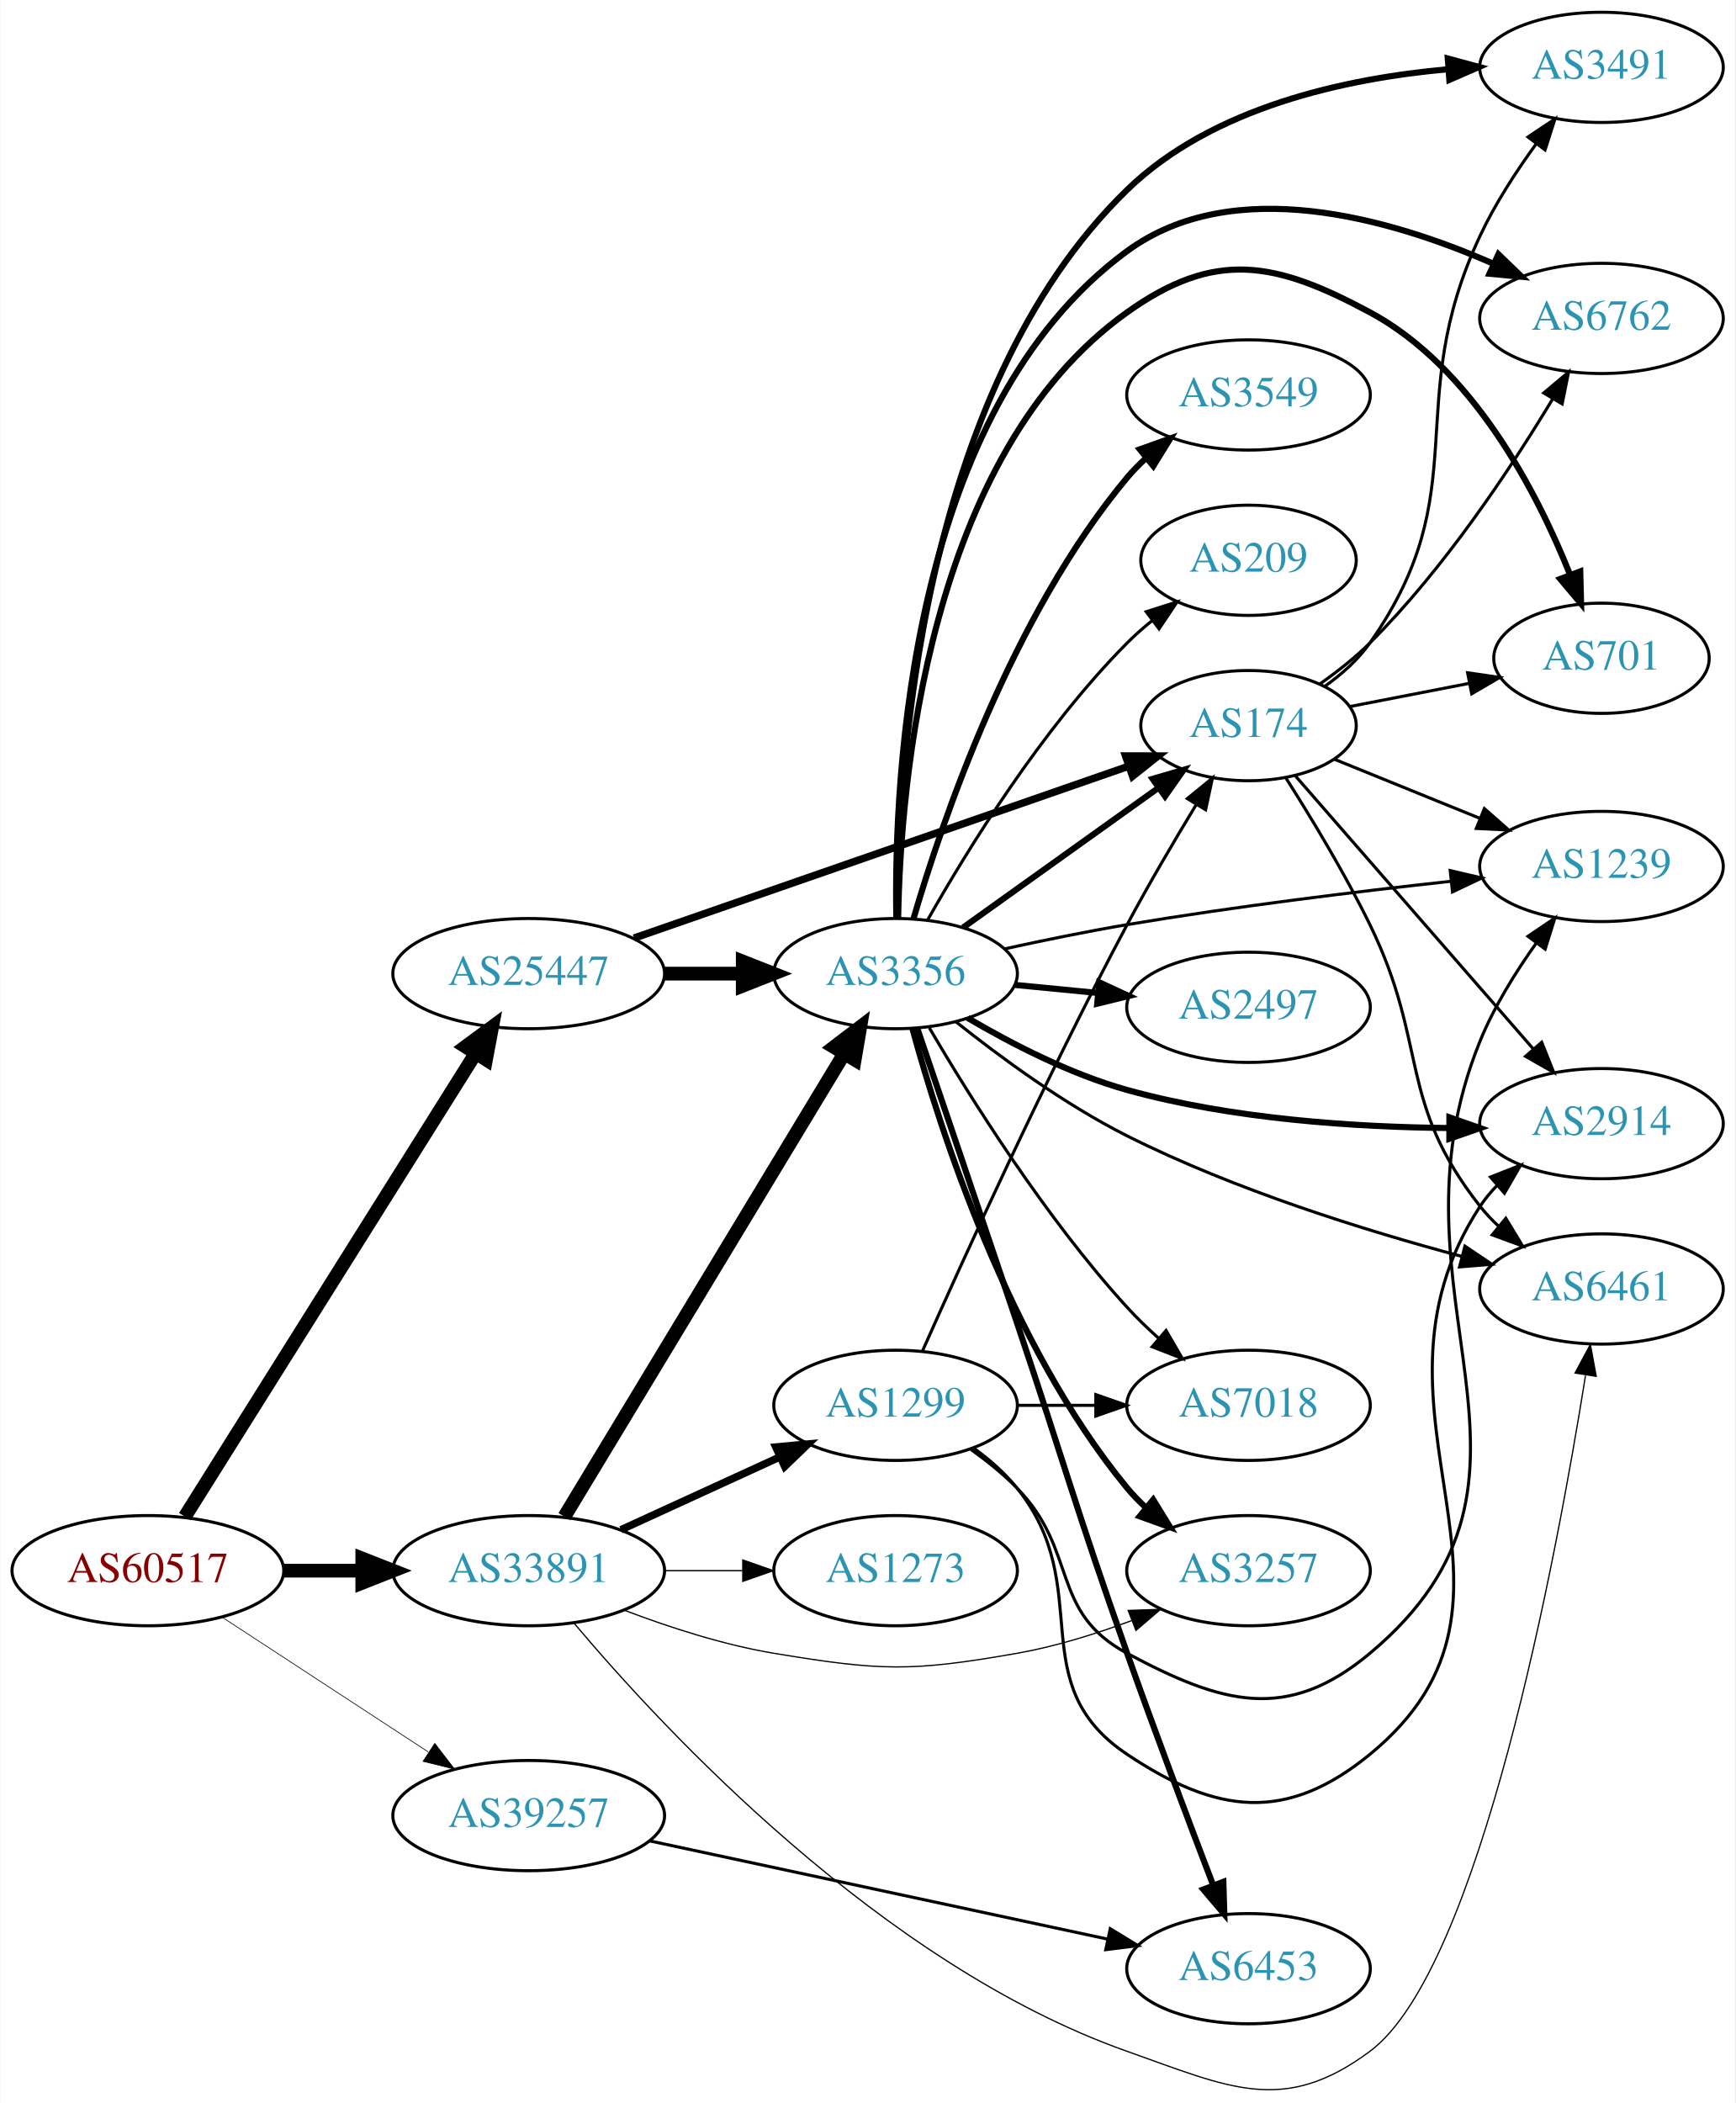
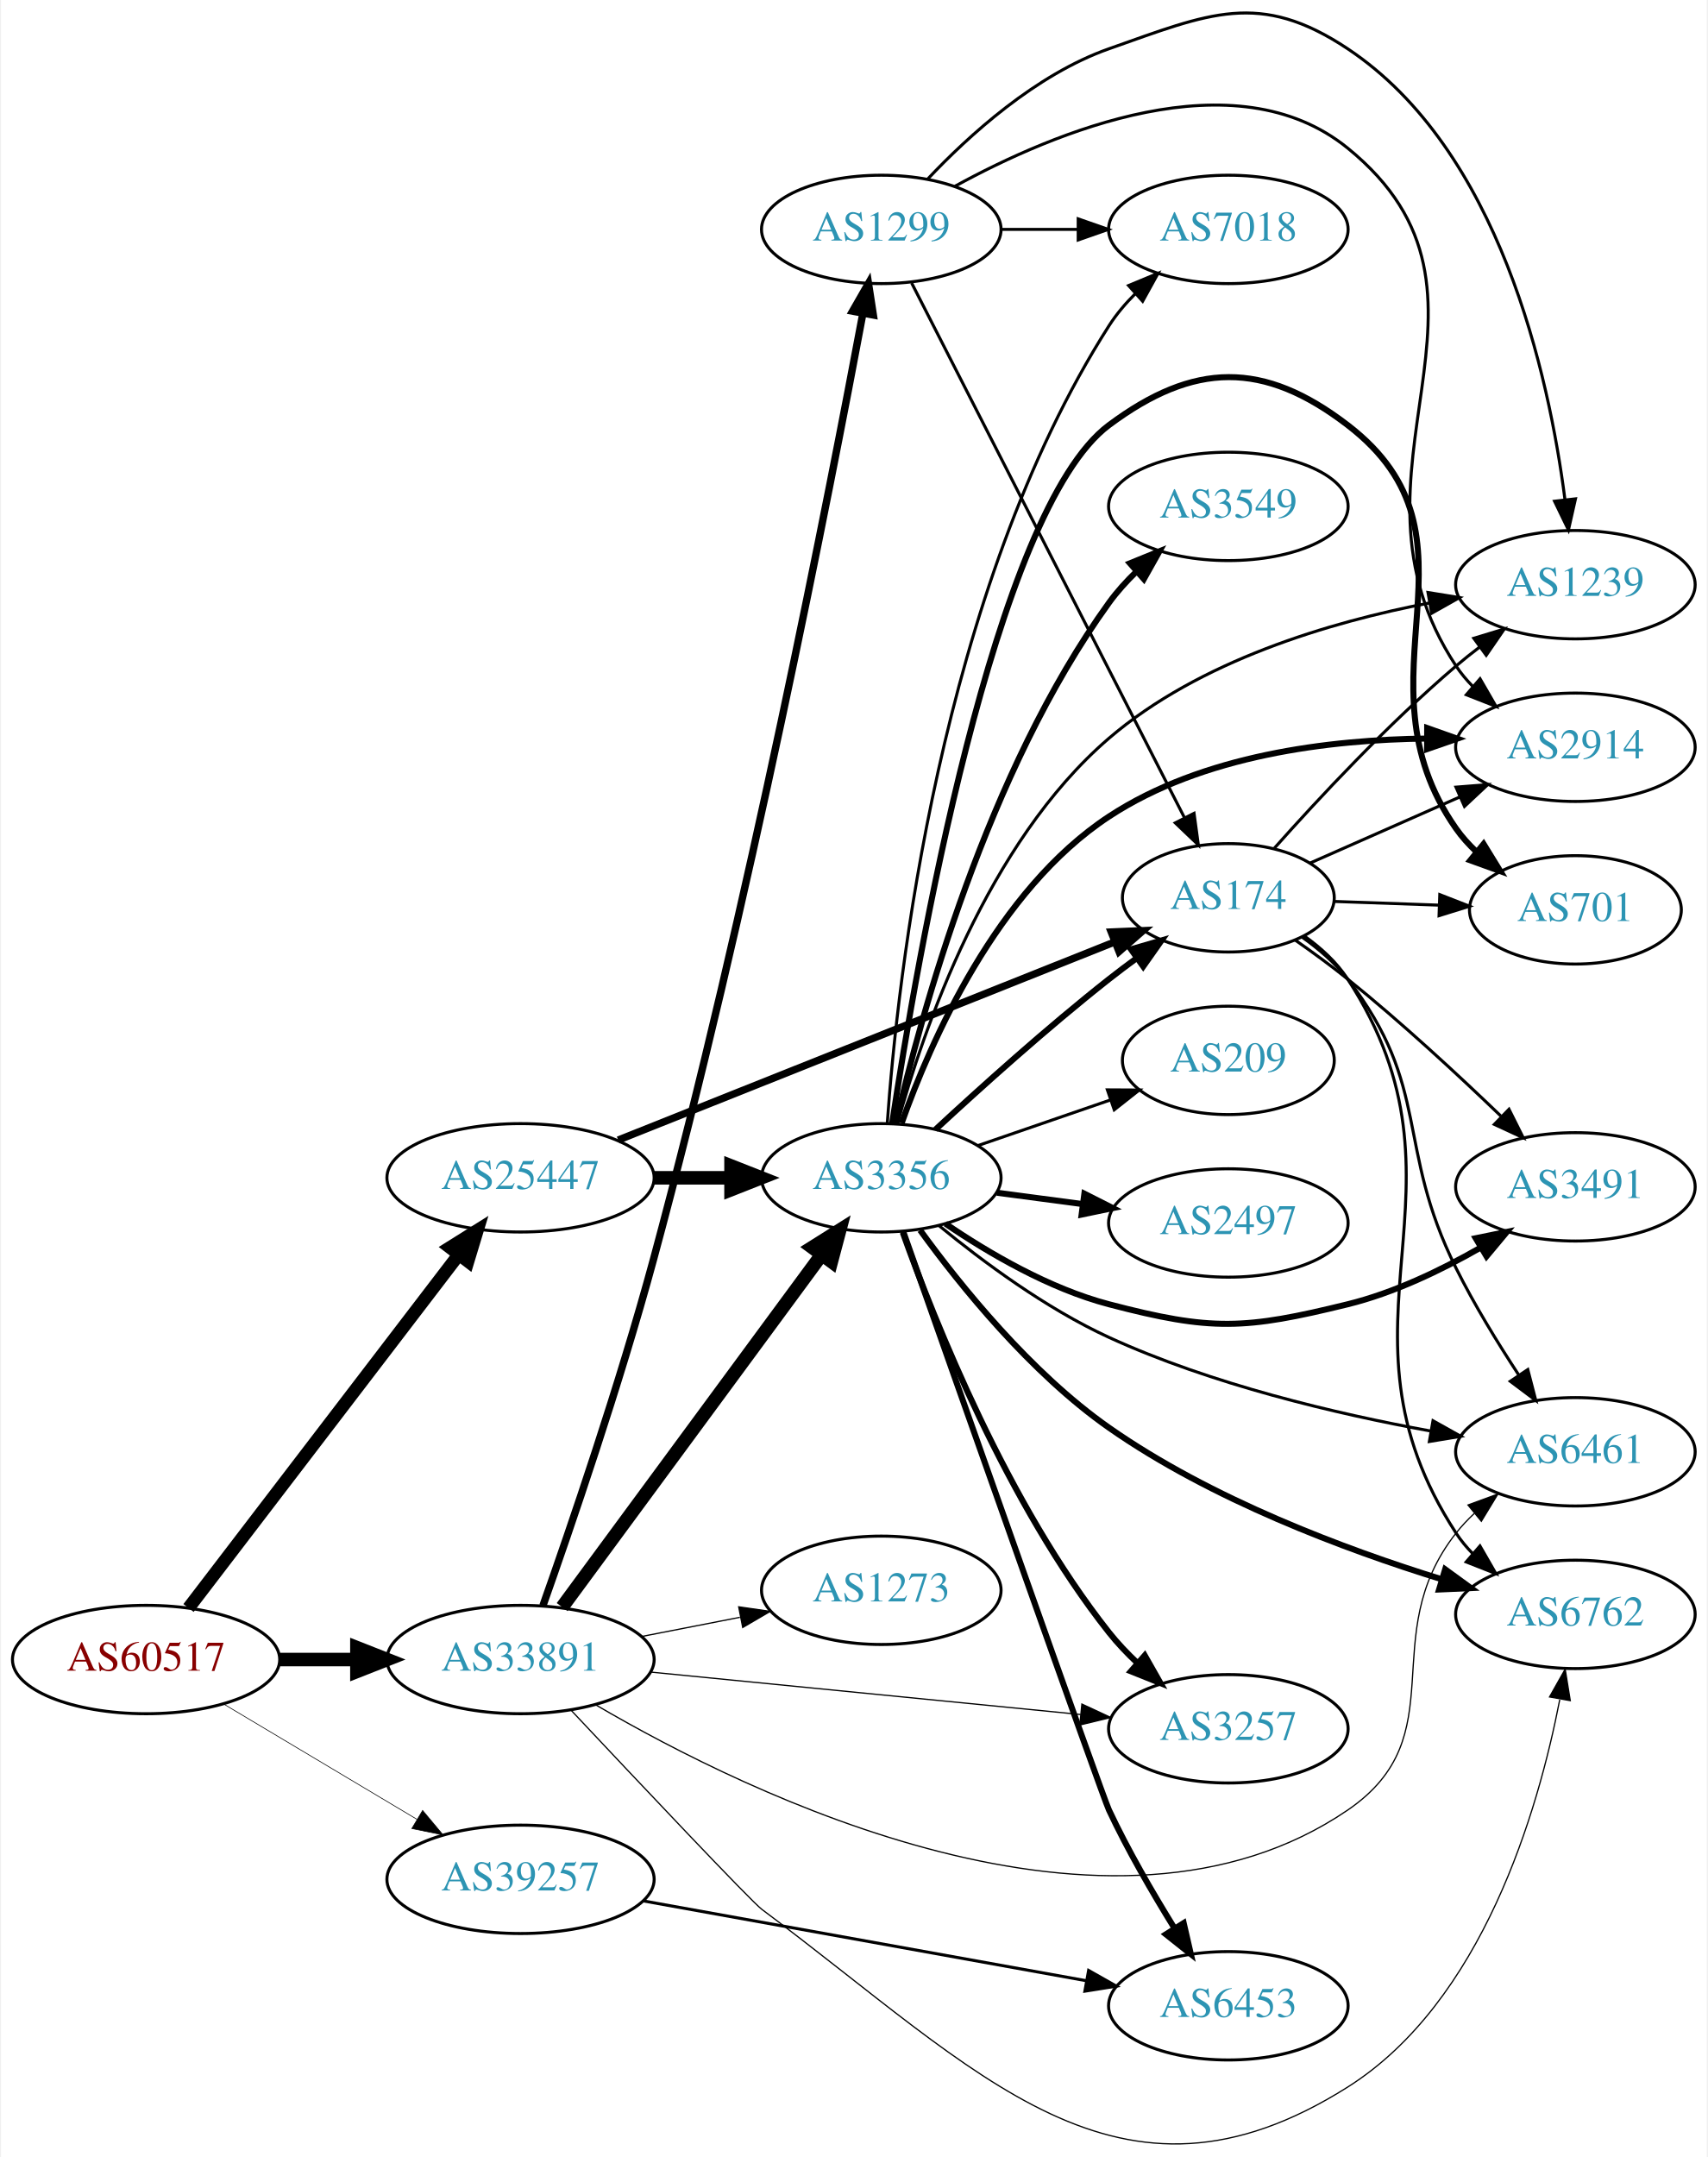
- <svg xmlns="http://www.w3.org/2000/svg" xmlns:xlink="http://www.w3.org/1999/xlink" width="567pt" height="687pt" viewBox="0.00 0.00 566.66 686.87">
-   <g id="graph0" class="graph" transform="scale(1 1) rotate(0) translate(4 682.873)">
-     <polygon fill="white" stroke="none" points="-4,4 -4,-682.873 562.663,-682.873 562.663,4 -4,4" />
+ <svg xmlns="http://www.w3.org/2000/svg" xmlns:xlink="http://www.w3.org/1999/xlink" width="567pt" height="716pt" viewBox="0.00 0.00 566.66 716.42">
+   <g id="graph0" class="graph" transform="scale(1 1) rotate(0) translate(4 712.416)">
+     <polygon fill="white" stroke="none" points="-4,4 -4,-712.416 562.663,-712.416 562.663,4 -4,4" />
    <g id="node1" class="node">
      <g id="a_node1">
        <a xlink:href="/asn/60517" xlink:title="AS60517 ~ AS-CABLEVISION [AT]">
-           <ellipse fill="#ffffff" stroke="black" cx="44.196" cy="-169.873" rx="44.393" ry="18" />
-           <text text-anchor="middle" x="44.196" y="-166.173" font-family="Times,serif" font-size="14.00" fill="#880000">AS60517</text>
+           <ellipse fill="#ffffff" stroke="black" cx="44.196" cy="-161.221" rx="44.393" ry="18" />
+           <text text-anchor="middle" x="44.196" y="-157.521" font-family="Times,serif" font-size="14.00" fill="#880000">AS60517</text>
        </a>
      </g>
    </g>
    <g id="node2" class="node">
      <g id="a_node2">
        <a xlink:href="/asn/25447" xlink:title="AS25447 ~ Hackl-Str. 1, Object 2 [AT]">
-           <ellipse fill="#ffffff" stroke="black" cx="168.588" cy="-364.873" rx="44.393" ry="18" />
-           <text text-anchor="middle" x="168.588" y="-361.173" font-family="Times,serif" font-size="14.00" fill="#2c94b3">AS25447</text>
+           <ellipse fill="#ffffff" stroke="black" cx="168.588" cy="-321.221" rx="44.393" ry="18" />
+           <text text-anchor="middle" x="168.588" y="-317.521" font-family="Times,serif" font-size="14.00" fill="#2c94b3">AS25447</text>
        </a>
      </g>
    </g>
    <g id="edge1" class="edge">
-       <path fill="none" stroke="black" stroke-width="4.5" d="M56.273,-187.522C77.937,-222.037 126,-298.613 151.297,-338.916" />
-       <polygon fill="black" stroke="black" stroke-width="4.5" points="147.973,-341.028 156.624,-347.404 154.643,-336.841 147.973,-341.028" />
+       <path fill="none" stroke="black" stroke-width="4.286" d="M58.294,-178.343C79.806,-206.465 122.737,-262.588 147.916,-295.504" />
+       <polygon fill="black" stroke="black" stroke-width="4.286" points="145.159,-298.072 154.213,-303.736 151.116,-293.515 145.159,-298.072" />
    </g>
    <g id="node3" class="node">
      <g id="a_node3">
        <a xlink:href="/asn/33891" xlink:title="AS33891 ~ CORE-BACKBONE GMBH GLOBAL NETWORK [DE]">
-           <ellipse fill="#ffffff" stroke="black" cx="168.588" cy="-169.873" rx="44.393" ry="18" />
-           <text text-anchor="middle" x="168.588" y="-166.173" font-family="Times,serif" font-size="14.00" fill="#2c94b3">AS33891</text>
+           <ellipse fill="#ffffff" stroke="black" cx="168.588" cy="-161.221" rx="44.393" ry="18" />
+           <text text-anchor="middle" x="168.588" y="-157.521" font-family="Times,serif" font-size="14.00" fill="#2c94b3">AS33891</text>
        </a>
      </g>
    </g>
    <g id="edge2" class="edge">
-       <path fill="none" stroke="black" stroke-width="4.5" d="M88.692,-169.873C96.898,-169.873 105.569,-169.873 114.041,-169.873" />
-       <polygon fill="black" stroke="black" stroke-width="4.5" points="114.233,-173.811 124.233,-169.873 114.233,-165.936 114.233,-173.811" />
+       <path fill="none" stroke="black" stroke-width="4.5" d="M88.692,-161.221C96.898,-161.221 105.569,-161.221 114.041,-161.221" />
+       <polygon fill="black" stroke="black" stroke-width="4.5" points="114.233,-165.158 124.233,-161.221 114.233,-157.283 114.233,-165.158" />
    </g>
    <g id="node4" class="node">
      <g id="a_node4">
        <a xlink:href="/asn/39257" xlink:title="AS39257 ~ INC [DE]">
-           <ellipse fill="#ffffff" stroke="black" cx="168.588" cy="-89.873" rx="44.393" ry="18" />
-           <text text-anchor="middle" x="168.588" y="-86.173" font-family="Times,serif" font-size="14.00" fill="#2c94b3">AS39257</text>
+           <ellipse fill="#ffffff" stroke="black" cx="168.588" cy="-88.221" rx="44.393" ry="18" />
+           <text text-anchor="middle" x="168.588" y="-84.521" font-family="Times,serif" font-size="14.00" fill="#2c94b3">AS39257</text>
        </a>
      </g>
    </g>
    <g id="edge3" class="edge">
-       <path fill="none" stroke="black" stroke-width="0.225" d="M68.505,-154.637C87.561,-142.182 114.698,-124.444 135.755,-110.68" />
-       <polygon fill="black" stroke="black" stroke-width="0.225" points="137.91,-113.453 144.366,-105.052 134.08,-107.594 137.91,-113.453" />
+       <path fill="none" stroke="black" stroke-width="0.214" d="M69.964,-146.448C88.461,-135.415 113.94,-120.219 134.23,-108.117" />
+       <polygon fill="black" stroke="black" stroke-width="0.214" points="136.062,-111.1 142.857,-102.971 132.476,-105.088 136.062,-111.1" />
    </g>
    <g id="node5" class="node">
      <g id="a_node5">
        <a xlink:href="/asn/174" xlink:title="AS174 ~ Cogent Communications [US]">
-           <ellipse fill="#ffffff" stroke="black" cx="403.724" cy="-445.873" rx="35.194" ry="18" />
-           <text text-anchor="middle" x="403.724" y="-442.173" font-family="Times,serif" font-size="14.00" fill="#2c94b3">AS174</text>
+           <ellipse fill="#ffffff" stroke="black" cx="403.724" cy="-414.221" rx="35.194" ry="18" />
+           <text text-anchor="middle" x="403.724" y="-410.521" font-family="Times,serif" font-size="14.00" fill="#2c94b3">AS174</text>
        </a>
      </g>
    </g>
    <g id="edge4" class="edge">
-       <path fill="none" stroke="black" stroke-width="2.423" d="M202.991,-376.478C245.715,-391.322 319.542,-416.972 364.476,-432.584" />
-       <polygon fill="black" stroke="black" stroke-width="2.423" points="363.555,-435.969 374.15,-435.945 365.852,-429.357 363.555,-435.969" />
+       <path fill="none" stroke="black" stroke-width="2.423" d="M201.03,-333.763C243.873,-350.854 320.45,-381.401 365.918,-399.538" />
+       <polygon fill="black" stroke="black" stroke-width="2.423" points="364.813,-402.866 375.399,-403.32 367.407,-396.364 364.813,-402.866" />
    </g>
    <g id="node6" class="node">
      <g id="a_node6">
        <a xlink:href="/asn/3356" xlink:title="AS3356 ~ Level 3 Parent, LLC [US]">
-           <ellipse fill="#ffffff" stroke="black" cx="288.431" cy="-364.873" rx="39.794" ry="18" />
-           <text text-anchor="middle" x="288.431" y="-361.173" font-family="Times,serif" font-size="14.00" fill="#2c94b3">AS3356</text>
+           <ellipse fill="#ffffff" stroke="black" cx="288.431" cy="-321.221" rx="39.794" ry="18" />
+           <text text-anchor="middle" x="288.431" y="-317.521" font-family="Times,serif" font-size="14.00" fill="#2c94b3">AS3356</text>
        </a>
      </g>
    </g>
    <g id="edge5" class="edge">
-       <path fill="none" stroke="black" stroke-width="4.5" d="M212.799,-364.873C221.112,-364.873 229.875,-364.873 238.357,-364.873" />
-       <polygon fill="black" stroke="black" stroke-width="4.5" points="238.516,-368.811 248.516,-364.873 238.516,-360.936 238.516,-368.811" />
+       <path fill="none" stroke="black" stroke-width="4.5" d="M212.799,-321.221C221.112,-321.221 229.875,-321.221 238.357,-321.221" />
+       <polygon fill="black" stroke="black" stroke-width="4.5" points="238.516,-325.158 248.516,-321.221 238.516,-317.283 238.516,-325.158" />
    </g>
    <g id="edge28" class="edge">
-       <path fill="none" stroke="black" stroke-width="4.5" d="M180.254,-187.522C201.068,-221.965 247.194,-298.292 271.591,-338.662" />
-       <polygon fill="black" stroke="black" stroke-width="4.5" points="268.332,-340.882 276.874,-347.404 275.072,-336.809 268.332,-340.882" />
-     </g>
-     <g id="node9" class="node">
-       <g id="a_node9">
+       <path fill="none" stroke="black" stroke-width="4.5" d="M182.424,-178.648C203.232,-206.901 244.429,-262.835 268.573,-295.617" />
+       <polygon fill="black" stroke="black" stroke-width="4.5" points="265.51,-298.098 274.611,-303.815 271.851,-293.428 265.51,-298.098" />
+     </g>
+     <g id="node8" class="node">
+       <g id="a_node8">
+         <a xlink:href="/asn/6762" xlink:title="AS6762 ~ TELECOM ITALIA SPARKLE S.p.A. [IT]">
+           <ellipse fill="#ffffff" stroke="black" cx="519.017" cy="-176.221" rx="39.794" ry="18" />
+           <text text-anchor="middle" x="519.017" y="-172.521" font-family="Times,serif" font-size="14.00" fill="#2c94b3">AS6762</text>
+         </a>
+       </g>
+     </g>
+     <g id="edge30" class="edge">
+       <path fill="none" stroke="black" stroke-width="0.409" d="M185.434,-144.327C207.498,-120.845 245.192,-80.9 248.784,-78.221 321.22,-24.185 366.971,29.05 443.37,-19.221 488.19,-47.538 506.647,-110.915 513.818,-147.905" />
+       <polygon fill="black" stroke="black" stroke-width="0.409" points="510.423,-148.8 515.626,-158.028 517.314,-147.569 510.423,-148.8" />
+     </g>
+     <g id="node11" class="node">
+       <g id="a_node11">
        <a xlink:href="/asn/6461" xlink:title="AS6461 ~ Zayo Bandwidth [US]">
-           <ellipse fill="#ffffff" stroke="black" cx="519.017" cy="-261.873" rx="39.794" ry="18" />
-           <text text-anchor="middle" x="519.017" y="-258.173" font-family="Times,serif" font-size="14.00" fill="#2c94b3">AS6461</text>
+           <ellipse fill="#ffffff" stroke="black" cx="519.017" cy="-230.221" rx="39.794" ry="18" />
+           <text text-anchor="middle" x="519.017" y="-226.521" font-family="Times,serif" font-size="14.00" fill="#2c94b3">AS6461</text>
+         </a>
+       </g>
+     </g>
+     <g id="edge26" class="edge">
+       <path fill="none" stroke="black" stroke-width="0.409" d="M193.597,-146.153C244.396,-116.393 364.551,-57.425 443.37,-111.221 479.636,-135.973 452.208,-168.723 479.37,-203.221 481.174,-205.511 483.224,-207.688 485.417,-209.737" />
+       <polygon fill="black" stroke="black" stroke-width="0.409" points="483.326,-212.548 493.273,-216.195 487.771,-207.141 483.326,-212.548" />
+     </g>
+     <g id="node16" class="node">
+       <g id="a_node16">
+         <a xlink:href="/asn/3257" xlink:title="AS3257 ~ GTT [DE]">
+           <ellipse fill="#ffffff" stroke="black" cx="403.724" cy="-138.221" rx="39.794" ry="18" />
+           <text text-anchor="middle" x="403.724" y="-134.521" font-family="Times,serif" font-size="14.00" fill="#2c94b3">AS3257</text>
        </a>
      </g>
    </g>
    <g id="edge27" class="edge">
-       <path fill="none" stroke="black" stroke-width="0.409" d="M183.415,-152.711C212.48,-118.183 283.882,-41.202 364.077,-12.873 397.306,-1.135 415.098,8.166 443.37,-12.873 479.243,-39.569 504.307,-174.138 513.801,-233.578" />
-       <polygon fill="black" stroke="black" stroke-width="0.409" points="510.39,-234.419 515.392,-243.759 517.306,-233.339 510.39,-234.419" />
-     </g>
-     <g id="node17" class="node">
-       <g id="a_node17">
-         <a xlink:href="/asn/3257" xlink:title="AS3257 ~ GTT [DE]">
-           <ellipse fill="#ffffff" stroke="black" cx="403.724" cy="-169.873" rx="39.794" ry="18" />
-           <text text-anchor="middle" x="403.724" y="-166.173" font-family="Times,serif" font-size="14.00" fill="#2c94b3">AS3257</text>
-         </a>
-       </g>
-     </g>
-     <g id="edge26" class="edge">
-       <path fill="none" stroke="black" stroke-width="0.409" d="M199.823,-156.953C214.341,-151.431 232.161,-145.629 248.784,-142.873 283.551,-137.109 293.365,-136.788 328.077,-142.873 340.591,-145.067 353.772,-149.182 365.517,-153.55" />
-       <polygon fill="black" stroke="black" stroke-width="0.409" points="364.411,-156.875 374.999,-157.242 366.951,-150.352 364.411,-156.875" />
+       <path fill="none" stroke="black" stroke-width="0.409" d="M211.807,-157.055C252.053,-153.085 312.592,-147.113 354.669,-142.961" />
+       <polygon fill="black" stroke="black" stroke-width="0.409" points="355.07,-146.439 364.679,-141.974 354.383,-139.473 355.07,-146.439" />
    </g>
    <g id="node19" class="node">
      <g id="a_node19">
        <a xlink:href="/asn/1299" xlink:title="AS1299 ~ Telia Carrier [EU]">
-           <ellipse fill="#ffffff" stroke="black" cx="288.431" cy="-223.873" rx="39.794" ry="18" />
-           <text text-anchor="middle" x="288.431" y="-220.173" font-family="Times,serif" font-size="14.00" fill="#2c94b3">AS1299</text>
+           <ellipse fill="#ffffff" stroke="black" cx="288.431" cy="-636.221" rx="39.794" ry="18" />
+           <text text-anchor="middle" x="288.431" y="-632.521" font-family="Times,serif" font-size="14.00" fill="#2c94b3">AS1299</text>
        </a>
      </g>
    </g>
    <g id="edge25" class="edge">
-       <path fill="none" stroke="black" stroke-width="2.455" d="M198.718,-183.221C214.329,-190.375 233.727,-199.264 250.399,-206.903" />
-       <polygon fill="black" stroke="black" stroke-width="2.455" points="249.302,-210.251 259.851,-211.235 252.218,-203.887 249.302,-210.251" />
+       <path fill="none" stroke="black" stroke-width="2.455" d="M176.029,-179.121C185.017,-204.502 201.488,-252.509 212.784,-294.221 244.04,-409.636 271.345,-549.661 282.309,-608.292" />
+       <polygon fill="black" stroke="black" stroke-width="2.455" points="278.895,-609.076 284.164,-618.268 285.777,-607.796 278.895,-609.076" />
    </g>
    <g id="node20" class="node">
      <g id="a_node20">
        <a xlink:href="/asn/1273" xlink:title="AS1273 ~ RIPE Network Coordination Centre [NL]">
-           <ellipse fill="#ffffff" stroke="black" cx="288.431" cy="-169.873" rx="39.794" ry="18" />
-           <text text-anchor="middle" x="288.431" y="-166.173" font-family="Times,serif" font-size="14.00" fill="#2c94b3">AS1273</text>
+           <ellipse fill="#ffffff" stroke="black" cx="288.431" cy="-184.221" rx="39.794" ry="18" />
+           <text text-anchor="middle" x="288.431" y="-180.521" font-family="Times,serif" font-size="14.00" fill="#2c94b3">AS1273</text>
        </a>
      </g>
    </g>
    <g id="edge29" class="edge">
-       <path fill="none" stroke="black" stroke-width="0.409" d="M212.799,-169.873C221.112,-169.873 229.875,-169.873 238.357,-169.873" />
-       <polygon fill="black" stroke="black" stroke-width="0.409" points="238.516,-173.373 248.516,-169.873 238.516,-166.373 238.516,-173.373" />
+       <path fill="none" stroke="black" stroke-width="0.409" d="M208.828,-168.879C219.28,-170.919 230.666,-173.141 241.444,-175.245" />
+       <polygon fill="black" stroke="black" stroke-width="0.409" points="241.056,-178.735 251.542,-177.216 242.397,-171.865 241.056,-178.735" />
+     </g>
+     <g id="node17" class="node">
+       <g id="a_node17">
+         <a xlink:href="/asn/6453" xlink:title="AS6453 ~ TATA COMMUNICATIONS (AMERICA) INC [US]">
+           <ellipse fill="#ffffff" stroke="black" cx="403.724" cy="-46.221" rx="39.794" ry="18" />
+           <text text-anchor="middle" x="403.724" y="-42.521" font-family="Times,serif" font-size="14.00" fill="#2c94b3">AS6453</text>
+         </a>
+       </g>
+     </g>
+     <g id="edge31" class="edge">
+       <path fill="none" stroke="black" d="M209.401,-81.048C250.216,-73.695 313.632,-62.271 356.606,-54.529" />
+       <polygon fill="black" stroke="black" points="357.304,-57.96 366.525,-52.742 356.063,-51.071 357.304,-57.96" />
+     </g>
+     <g id="edge19" class="edge">
+       <path fill="none" stroke="black" d="M428.94,-401.552C434.427,-397.637 439.709,-392.845 443.37,-387.221 488.834,-317.387 433.907,-273.054 479.37,-203.221 480.961,-200.777 482.858,-198.491 484.944,-196.365" />
+       <polygon fill="black" stroke="black" points="487.312,-198.944 492.6,-189.763 482.741,-193.643 487.312,-198.944" />
+     </g>
+     <g id="edge24" class="edge">
+       <path fill="none" stroke="black" d="M428.313,-401.105C433.812,-397.199 439.256,-392.523 443.37,-387.221 471.304,-351.219 459.069,-332.017 479.37,-291.221 485.392,-279.12 493.196,-266.392 500.213,-255.712" />
+       <polygon fill="black" stroke="black" points="503.204,-257.536 505.866,-247.281 497.39,-253.638 503.204,-257.536" />
+     </g>
+     <g id="node12" class="node">
+       <g id="a_node12">
+         <a xlink:href="/asn/701" xlink:title="AS701 ~ UUNET [US]">
+           <ellipse fill="#ffffff" stroke="black" cx="519.017" cy="-410.221" rx="35.194" ry="18" />
+           <text text-anchor="middle" x="519.017" y="-406.521" font-family="Times,serif" font-size="14.00" fill="#2c94b3">AS701</text>
+         </a>
+       </g>
+     </g>
+     <g id="edge21" class="edge">
+       <path fill="none" stroke="black" d="M439.023,-413.01C449.893,-412.626 462.071,-412.196 473.548,-411.791" />
+       <polygon fill="black" stroke="black" points="473.964,-415.278 483.834,-411.427 473.717,-408.283 473.964,-415.278" />
+     </g>
+     <g id="node13" class="node">
+       <g id="a_node13">
+         <a xlink:href="/asn/3491" xlink:title="AS3491 ~ PCCW Global, Inc. [US]">
+           <ellipse fill="#ffffff" stroke="black" cx="519.017" cy="-318.221" rx="39.794" ry="18" />
+           <text text-anchor="middle" x="519.017" y="-314.521" font-family="Times,serif" font-size="14.00" fill="#2c94b3">AS3491</text>
+         </a>
+       </g>
+     </g>
+     <g id="edge23" class="edge">
+       <path fill="none" stroke="black" d="M425.964,-400.155C431.728,-396.131 437.888,-391.635 443.37,-387.221 461.114,-372.931 479.945,-355.507 494.253,-341.744" />
+       <polygon fill="black" stroke="black" points="496.962,-343.993 501.702,-334.517 492.088,-338.969 496.962,-343.993" />
+     </g>
+     <g id="node14" class="node">
+       <g id="a_node14">
+         <a xlink:href="/asn/2914" xlink:title="AS2914 ~ NTT America, Inc. [US]">
+           <ellipse fill="#ffffff" stroke="black" cx="519.017" cy="-464.221" rx="39.794" ry="18" />
+           <text text-anchor="middle" x="519.017" y="-460.521" font-family="Times,serif" font-size="14.00" fill="#2c94b3">AS2914</text>
+         </a>
+       </g>
+     </g>
+     <g id="edge20" class="edge">
+       <path fill="none" stroke="black" d="M431,-425.817C445.754,-432.328 464.41,-440.562 480.66,-447.734" />
+       <polygon fill="black" stroke="black" points="479.341,-450.977 489.903,-451.813 482.167,-444.573 479.341,-450.977" />
+     </g>
+     <g id="node15" class="node">
+       <g id="a_node15">
+         <a xlink:href="/asn/1239" xlink:title="AS1239 ~ Sprint [US]">
+           <ellipse fill="#ffffff" stroke="black" cx="519.017" cy="-518.221" rx="39.794" ry="18" />
+           <text text-anchor="middle" x="519.017" y="-514.521" font-family="Times,serif" font-size="14.00" fill="#2c94b3">AS1239</text>
+         </a>
+       </g>
+     </g>
+     <g id="edge22" class="edge">
+       <path fill="none" stroke="black" d="M419.045,-430.741C433.494,-446.973 456.831,-472.028 479.37,-491.221 481.863,-493.343 484.52,-495.461 487.23,-497.525" />
+       <polygon fill="black" stroke="black" points="485.265,-500.424 495.403,-503.502 489.397,-494.774 485.265,-500.424" />
+     </g>
+     <g id="edge14" class="edge">
+       <path fill="none" stroke="black" stroke-width="2" d="M306.444,-337.267C321.27,-351.004 343.553,-371.063 364.077,-387.221 367.015,-389.534 370.136,-391.881 373.28,-394.177" />
+       <polygon fill="black" stroke="black" stroke-width="2" points="371.374,-397.117 381.548,-400.074 375.439,-391.418 371.374,-397.117" />
+     </g>
+     <g id="node7" class="node">
+       <g id="a_node7">
+         <a xlink:href="/asn/2497" xlink:title="AS2497 ~ Internet Initiative Japan Inc. [JP]">
+           <ellipse fill="#ffffff" stroke="black" cx="403.724" cy="-306.221" rx="39.794" ry="18" />
+           <text text-anchor="middle" x="403.724" y="-302.521" font-family="Times,serif" font-size="14.00" fill="#2c94b3">AS2497</text>
+         </a>
+       </g>
+     </g>
+     <g id="edge6" class="edge">
+       <path fill="none" stroke="black" stroke-width="2" d="M326.841,-316.267C335.929,-315.064 345.766,-313.762 355.251,-312.506" />
+       <polygon fill="black" stroke="black" stroke-width="2" points="355.899,-315.951 365.353,-311.169 354.98,-309.011 355.899,-315.951" />
+     </g>
+     <g id="edge7" class="edge">
+       <path fill="none" stroke="black" stroke-width="2" d="M301.334,-303.827C314.726,-285.382 338.037,-256.444 364.077,-238.221 397.984,-214.492 442.306,-197.872 474.68,-187.854" />
+       <polygon fill="black" stroke="black" stroke-width="2" points="475.749,-191.187 484.318,-184.956 473.734,-184.483 475.749,-191.187" />
+     </g>
+     <g id="node9" class="node">
+       <g id="a_node9">
+         <a xlink:href="/asn/3549" xlink:title="AS3549 ~ Level 3 Parent, LLC [US]">
+           <ellipse fill="#ffffff" stroke="black" cx="403.724" cy="-544.221" rx="39.794" ry="18" />
+           <text text-anchor="middle" x="403.724" y="-540.521" font-family="Times,serif" font-size="14.00" fill="#2c94b3">AS3549</text>
+         </a>
+       </g>
+     </g>
+     <g id="edge8" class="edge">
+       <path fill="none" stroke="black" stroke-width="2" d="M293.262,-339.277C301.498,-375.003 323.512,-456.1 364.077,-512.221 366.732,-515.894 369.905,-519.396 373.274,-522.645" />
+       <polygon fill="black" stroke="black" stroke-width="2" points="371.027,-525.329 380.842,-529.32 375.658,-520.08 371.027,-525.329" />
    </g>
    <g id="node10" class="node">
      <g id="a_node10">
-         <a xlink:href="/asn/6453" xlink:title="AS6453 ~ TATA COMMUNICATIONS (AMERICA) INC [US]">
-           <ellipse fill="#ffffff" stroke="black" cx="403.724" cy="-39.873" rx="39.794" ry="18" />
-           <text text-anchor="middle" x="403.724" y="-36.173" font-family="Times,serif" font-size="14.00" fill="#2c94b3">AS6453</text>
-         </a>
-       </g>
-     </g>
-     <g id="edge30" class="edge">
-       <path fill="none" stroke="black" d="M208.086,-81.617C249.154,-72.809 314.148,-58.87 357.594,-49.552" />
-       <polygon fill="black" stroke="black" points="358.56,-52.924 367.604,-47.405 357.092,-46.08 358.56,-52.924" />
-     </g>
-     <g id="node7" class="node">
-       <g id="a_node7">
-         <a xlink:href="/asn/2914" xlink:title="AS2914 ~ NTT America, Inc. [US]">
-           <ellipse fill="#ffffff" stroke="black" cx="519.017" cy="-315.873" rx="39.794" ry="18" />
-           <text text-anchor="middle" x="519.017" y="-312.173" font-family="Times,serif" font-size="14.00" fill="#2c94b3">AS2914</text>
-         </a>
-       </g>
-     </g>
-     <g id="edge19" class="edge">
-       <path fill="none" stroke="black" d="M419.072,-429.408C438.714,-406.87 474.118,-366.245 496.821,-340.195" />
-       <polygon fill="black" stroke="black" points="499.495,-342.453 503.427,-332.614 494.218,-337.854 499.495,-342.453" />
-     </g>
-     <g id="edge20" class="edge">
-       <path fill="none" stroke="black" d="M415.846,-428.918C424.032,-416.045 435.125,-397.739 443.37,-380.873 462.654,-341.426 452.208,-323.371 479.37,-288.873 481.174,-286.582 483.224,-284.406 485.417,-282.357" />
-       <polygon fill="black" stroke="black" points="487.771,-284.952 493.273,-275.898 483.326,-279.545 487.771,-284.952" />
-     </g>
-     <g id="node11" class="node">
-       <g id="a_node11">
-         <a xlink:href="/asn/3491" xlink:title="AS3491 ~ PCCW Global, Inc. [US]">
-           <ellipse fill="#ffffff" stroke="black" cx="519.017" cy="-660.873" rx="39.794" ry="18" />
-           <text text-anchor="middle" x="519.017" y="-657.173" font-family="Times,serif" font-size="14.00" fill="#2c94b3">AS3491</text>
-         </a>
-       </g>
-     </g>
-     <g id="edge24" class="edge">
-       <path fill="none" stroke="black" d="M428.666,-458.727C434.159,-462.639 439.511,-467.382 443.37,-472.873 478.585,-522.973 453.374,-550.427 479.37,-605.873 484.251,-616.283 491.098,-626.825 497.676,-635.857" />
-       <polygon fill="black" stroke="black" points="495.007,-638.13 503.827,-644 500.592,-633.911 495.007,-638.13" />
-     </g>
-     <g id="node12" class="node">
-       <g id="a_node12">
-         <a xlink:href="/asn/6762" xlink:title="AS6762 ~ TELECOM ITALIA SPARKLE S.p.A. [IT]">
-           <ellipse fill="#ffffff" stroke="black" cx="519.017" cy="-578.873" rx="39.794" ry="18" />
-           <text text-anchor="middle" x="519.017" y="-575.173" font-family="Times,serif" font-size="14.00" fill="#2c94b3">AS6762</text>
-         </a>
-       </g>
-     </g>
-     <g id="edge23" class="edge">
-       <path fill="none" stroke="black" d="M427.022,-459.488C432.665,-463.446 438.5,-468.021 443.37,-472.873 467.615,-497.027 489.393,-529.883 503.081,-552.583" />
-       <polygon fill="black" stroke="black" points="500.158,-554.515 508.264,-561.337 506.182,-550.949 500.158,-554.515" />
-     </g>
-     <g id="node14" class="node">
-       <g id="a_node14">
-         <a xlink:href="/asn/1239" xlink:title="AS1239 ~ Sprint [US]">
-           <ellipse fill="#ffffff" stroke="black" cx="519.017" cy="-399.873" rx="39.794" ry="18" />
-           <text text-anchor="middle" x="519.017" y="-396.173" font-family="Times,serif" font-size="14.00" fill="#2c94b3">AS1239</text>
-         </a>
-       </g>
-     </g>
-     <g id="edge22" class="edge">
-       <path fill="none" stroke="black" d="M431.86,-434.855C446.064,-429.088 463.701,-421.927 479.311,-415.588" />
-       <polygon fill="black" stroke="black" points="480.771,-418.773 488.72,-411.768 478.138,-412.287 480.771,-418.773" />
-     </g>
-     <g id="node16" class="node">
-       <g id="a_node16">
-         <a xlink:href="/asn/701" xlink:title="AS701 ~ UUNET [US]">
-           <ellipse fill="#ffffff" stroke="black" cx="519.017" cy="-467.873" rx="35.194" ry="18" />
-           <text text-anchor="middle" x="519.017" y="-464.173" font-family="Times,serif" font-size="14.00" fill="#2c94b3">AS701</text>
-         </a>
-       </g>
-     </g>
-     <g id="edge21" class="edge">
-       <path fill="none" stroke="black" d="M436.886,-452.118C448.965,-454.464 462.883,-457.167 475.743,-459.664" />
-       <polygon fill="black" stroke="black" points="475.29,-463.141 485.774,-461.612 476.625,-456.27 475.29,-463.141" />
+         <a xlink:href="/asn/7018" xlink:title="AS7018 ~ AT&amp;T Services, Inc. [US]">
+           <ellipse fill="#ffffff" stroke="black" cx="403.724" cy="-636.221" rx="39.794" ry="18" />
+           <text text-anchor="middle" x="403.724" y="-632.521" font-family="Times,serif" font-size="14.00" fill="#2c94b3">AS7018</text>
+         </a>
+       </g>
+     </g>
+     <g id="edge9" class="edge">
+       <path fill="none" stroke="black" d="M290.412,-339.296C293.728,-386.516 307.72,-516.014 364.077,-604.221 366.518,-608.04 369.562,-611.629 372.865,-614.923" />
+       <polygon fill="black" stroke="black" points="370.586,-617.58 380.373,-621.638 375.253,-612.363 370.586,-617.58" />
+     </g>
+     <g id="edge10" class="edge">
+       <path fill="none" stroke="black" d="M307.546,-305.384C321.961,-293.55 343.126,-277.822 364.077,-268.221 398.14,-252.611 439.499,-242.858 470.766,-237.146" />
+       <polygon fill="black" stroke="black" points="471.711,-240.534 480.958,-235.362 470.504,-233.639 471.711,-240.534" />
    </g>
    <g id="edge11" class="edge">
-       <path fill="none" stroke="black" stroke-width="2" d="M310.475,-379.919C328.424,-392.751 354.393,-411.318 374.208,-425.485" />
-       <polygon fill="black" stroke="black" stroke-width="2" points="372.384,-428.483 382.554,-431.452 376.455,-422.789 372.384,-428.483" />
-     </g>
-     <g id="edge6" class="edge">
-       <path fill="none" stroke="black" stroke-width="2" d="M311.988,-350.381C326.315,-341.956 345.583,-332.013 364.077,-326.873 398.403,-317.332 438.602,-314.735 469.311,-314.442" />
-       <polygon fill="black" stroke="black" stroke-width="2" points="469.346,-317.942 479.34,-314.424 469.334,-310.942 469.346,-317.942" />
-     </g>
-     <g id="node8" class="node">
-       <g id="a_node8">
-         <a xlink:href="/asn/2497" xlink:title="AS2497 ~ Internet Initiative Japan Inc. [JP]">
-           <ellipse fill="#ffffff" stroke="black" cx="403.724" cy="-353.873" rx="39.794" ry="18" />
-           <text text-anchor="middle" x="403.724" y="-350.173" font-family="Times,serif" font-size="14.00" fill="#2c94b3">AS2497</text>
-         </a>
-       </g>
-     </g>
-     <g id="edge7" class="edge">
-       <path fill="none" stroke="black" stroke-width="2" d="M327.471,-361.18C336.158,-360.336 345.502,-359.429 354.551,-358.55" />
-       <polygon fill="black" stroke="black" stroke-width="2" points="354.976,-362.025 364.591,-357.575 354.3,-355.058 354.976,-362.025" />
-     </g>
-     <g id="edge8" class="edge">
-       <path fill="none" stroke="black" d="M308.05,-349.218C322.565,-337.636 343.628,-322.151 364.077,-311.873 399.193,-294.223 441.887,-280.935 473.398,-272.51" />
-       <polygon fill="black" stroke="black" points="474.421,-275.86 483.212,-269.946 472.652,-269.088 474.421,-275.86" />
-     </g>
-     <g id="edge9" class="edge">
-       <path fill="none" stroke="black" stroke-width="2" d="M295.483,-347.111C303.115,-324.693 316.624,-284.944 328.077,-250.873 344.2,-202.914 347.187,-190.567 364.077,-142.873 373.227,-117.035 384.264,-87.796 392.196,-67.09" />
-       <polygon fill="black" stroke="black" stroke-width="2" points="395.499,-68.252 395.819,-57.662 388.965,-65.741 395.499,-68.252" />
-     </g>
-     <g id="edge10" class="edge">
-       <path fill="none" stroke="black" stroke-width="2" d="M289.031,-383.092C289.047,-429.765 295.82,-554.601 364.077,-620.873 391.816,-647.805 435.262,-657.243 468.935,-660.266" />
-       <polygon fill="black" stroke="black" stroke-width="2" points="468.813,-663.766 479.043,-661.01 469.327,-656.785 468.813,-663.766" />
+       <path fill="none" stroke="black" stroke-width="2" d="M292.044,-339.406C300.018,-392.066 325.847,-542.738 364.077,-571.221 392.337,-592.276 415.404,-592.665 443.37,-571.221 492.307,-533.696 443.956,-487.705 479.37,-437.221 481.297,-434.473 483.598,-431.914 486.104,-429.552" />
+       <polygon fill="black" stroke="black" stroke-width="2" points="488.521,-432.097 494.067,-423.07 484.102,-426.668 488.521,-432.097" />
    </g>
    <g id="edge12" class="edge">
-       <path fill="none" stroke="black" stroke-width="2" d="M288.677,-383.042C287.894,-428.796 293.01,-548.814 364.077,-600.873 398.766,-626.284 449.88,-611.558 483.553,-596.804" />
-       <polygon fill="black" stroke="black" stroke-width="2" points="485.356,-599.827 492.982,-592.472 482.434,-593.466 485.356,-599.827" />
-     </g>
-     <g id="node13" class="node">
-       <g id="a_node13">
-         <a xlink:href="/asn/7018" xlink:title="AS7018 ~ AT&amp;T Services, Inc. [US]">
-           <ellipse fill="#ffffff" stroke="black" cx="403.724" cy="-223.873" rx="39.794" ry="18" />
-           <text text-anchor="middle" x="403.724" y="-220.173" font-family="Times,serif" font-size="14.00" fill="#2c94b3">AS7018</text>
-         </a>
-       </g>
+       <path fill="none" stroke="black" stroke-width="2" d="M309.737,-305.992C324.086,-296.22 344.227,-284.422 364.077,-279.221 398.168,-270.288 409.145,-270.819 443.37,-279.221 458.682,-282.979 474.338,-290.491 487.332,-297.927" />
+       <polygon fill="black" stroke="black" stroke-width="2" points="485.901,-301.149 496.28,-303.273 489.491,-295.14 485.901,-301.149" />
    </g>
    <g id="edge13" class="edge">
-       <path fill="none" stroke="black" d="M299.447,-347.171C312.642,-324.654 337.327,-285.179 364.077,-255.873 367.201,-252.451 370.695,-249.07 374.27,-245.86" />
-       <polygon fill="black" stroke="black" points="376.786,-248.314 382.115,-239.157 372.239,-242.992 376.786,-248.314" />
-     </g>
-     <g id="edge14" class="edge">
-       <path fill="none" stroke="black" d="M324.246,-373.002C336.759,-375.747 351.008,-378.67 364.077,-380.873 399.232,-386.798 439.197,-391.676 469.594,-395.006" />
-       <polygon fill="black" stroke="black" points="469.606,-398.527 479.923,-396.118 470.356,-391.568 469.606,-398.527" />
-     </g>
-     <g id="node15" class="node">
-       <g id="a_node15">
-         <a xlink:href="/asn/3549" xlink:title="AS3549 ~ Level 3 Parent, LLC [US]">
-           <ellipse fill="#ffffff" stroke="black" cx="403.724" cy="-553.873" rx="39.794" ry="18" />
-           <text text-anchor="middle" x="403.724" y="-550.173" font-family="Times,serif" font-size="14.00" fill="#2c94b3">AS3549</text>
-         </a>
-       </g>
+       <path fill="none" stroke="black" stroke-width="2" d="M295.182,-339.358C304.773,-366.393 326.758,-416.7 364.077,-441.221 395.154,-461.64 437.3,-466.752 469.637,-467.114" />
+       <polygon fill="black" stroke="black" stroke-width="2" points="469.777,-470.614 479.764,-467.078 469.752,-463.614 469.777,-470.614" />
    </g>
    <g id="edge15" class="edge">
-       <path fill="none" stroke="black" stroke-width="2" d="M294.305,-382.875C303.619,-414.717 326.435,-481.853 364.077,-526.873 365.948,-529.11 368.046,-531.247 370.272,-533.269" />
-       <polygon fill="black" stroke="black" stroke-width="2" points="368.216,-536.107 378.191,-539.677 372.619,-530.665 368.216,-536.107" />
+       <path fill="none" stroke="black" d="M293.835,-339.276C302.24,-369.969 323.456,-432.373 364.077,-467.221 394.093,-492.97 437.517,-505.817 470.598,-512.168" />
+       <polygon fill="black" stroke="black" points="470.046,-515.625 480.506,-513.937 471.277,-508.734 470.046,-515.625" />
    </g>
    <g id="edge16" class="edge">
-       <path fill="none" stroke="black" stroke-width="2" d="M289.275,-383.123C290.02,-426.235 298.642,-534.254 364.077,-580.873 392.779,-601.322 412.334,-597.567 443.37,-580.873 476.934,-562.819 497.921,-522.324 508.802,-495.045" />
-       <polygon fill="black" stroke="black" stroke-width="2" points="512.088,-496.25 512.358,-485.659 505.542,-493.77 512.088,-496.25" />
+       <path fill="none" stroke="black" stroke-width="2" d="M295.554,-303.094C306.22,-273.264 330.336,-212.883 364.077,-170.221 366.889,-166.666 370.154,-163.234 373.572,-160.022" />
+       <polygon fill="black" stroke="black" stroke-width="2" points="375.95,-162.592 381.183,-153.38 371.347,-157.318 375.95,-162.592" />
    </g>
    <g id="edge17" class="edge">
-       <path fill="none" stroke="black" stroke-width="2" d="M293.923,-346.977C302.831,-314.275 325.295,-243.905 364.077,-196.873 365.932,-194.623 368.019,-192.477 370.238,-190.449" />
-       <polygon fill="black" stroke="black" stroke-width="2" points="372.587,-193.05 378.143,-184.029 368.174,-187.616 372.587,-193.05" />
+       <path fill="none" stroke="black" stroke-width="2" d="M295.711,-303.406C313.303,-253.526 361.924,-115.807 364.077,-111.221 370.329,-97.905 378.512,-83.794 385.737,-72.134" />
+       <polygon fill="black" stroke="black" stroke-width="2" points="388.891,-73.695 391.272,-63.371 382.973,-69.957 388.891,-73.695" />
    </g>
    <g id="node18" class="node">
      <g id="a_node18">
        <a xlink:href="/asn/209" xlink:title="AS209 ~ CenturyLink Communications, LLC [US]">
-           <ellipse fill="#ffffff" stroke="black" cx="403.724" cy="-499.873" rx="35.194" ry="18" />
-           <text text-anchor="middle" x="403.724" y="-496.173" font-family="Times,serif" font-size="14.00" fill="#2c94b3">AS209</text>
+           <ellipse fill="#ffffff" stroke="black" cx="403.724" cy="-360.221" rx="35.194" ry="18" />
+           <text text-anchor="middle" x="403.724" y="-356.521" font-family="Times,serif" font-size="14.00" fill="#2c94b3">AS209</text>
        </a>
      </g>
    </g>
    <g id="edge18" class="edge">
-       <path fill="none" stroke="black" d="M298.891,-382.363C311.672,-404.969 336.105,-444.759 364.077,-472.873 366.578,-475.386 369.338,-477.821 372.199,-480.134" />
-       <polygon fill="black" stroke="black" points="370.298,-483.083 380.396,-486.286 374.5,-477.484 370.298,-483.083" />
+       <path fill="none" stroke="black" d="M320.389,-331.878C334.016,-336.569 350.159,-342.126 364.526,-347.071" />
+       <polygon fill="black" stroke="black" points="363.54,-350.434 374.135,-350.379 365.819,-343.815 363.54,-350.434" />
+     </g>
+     <g id="edge34" class="edge">
+       <path fill="none" stroke="black" d="M298.511,-618.429C318.364,-579.525 365.728,-486.714 389.144,-440.831" />
+       <polygon fill="black" stroke="black" points="392.33,-442.287 393.758,-431.789 386.095,-439.105 392.33,-442.287" />
    </g>
    <g id="edge33" class="edge">
-       <path fill="none" stroke="black" d="M297.195,-241.56C310.221,-270.908 337.652,-331.345 364.077,-380.873 371.051,-393.943 379.385,-408.119 386.525,-419.887" />
-       <polygon fill="black" stroke="black" points="383.74,-422.041 391.947,-428.742 389.71,-418.386 383.74,-422.041" />
+       <path fill="none" stroke="black" d="M328.103,-636.221C336.306,-636.221 345.07,-636.221 353.602,-636.221" />
+       <polygon fill="black" stroke="black" points="353.841,-639.721 363.841,-636.221 353.841,-632.721 353.841,-639.721" />
+     </g>
+     <g id="edge35" class="edge">
+       <path fill="none" stroke="black" d="M312.878,-650.542C345.767,-668.584 405.778,-693.759 443.37,-663.221 503.989,-613.976 436.331,-556.392 479.37,-491.221 480.977,-488.787 482.885,-486.509 484.979,-484.388" />
+       <polygon fill="black" stroke="black" points="487.347,-486.968 492.65,-477.796 482.785,-481.659 487.347,-486.968" />
    </g>
    <g id="edge32" class="edge">
-       <path fill="none" stroke="black" d="M314.104,-209.792C319.194,-206.073 324.182,-201.723 328.077,-196.873 354.281,-164.247 329.288,-133.128 364.077,-109.873 393.376,-90.289 416.105,-87.545 443.37,-109.873 506.153,-161.287 434.917,-220.983 479.37,-288.873 480.968,-291.312 482.869,-293.596 484.958,-295.719" />
-       <polygon fill="black" stroke="black" points="482.759,-298.444 492.62,-302.317 487.326,-293.14 482.759,-298.444" />
-     </g>
-     <g id="edge34" class="edge">
-       <path fill="none" stroke="black" d="M328.103,-223.873C336.306,-223.873 345.07,-223.873 353.602,-223.873" />
-       <polygon fill="black" stroke="black" points="353.841,-227.373 363.841,-223.873 353.841,-220.373 353.841,-227.373" />
-     </g>
-     <g id="edge31" class="edge">
-       <path fill="none" stroke="black" d="M313.025,-209.483C318.281,-205.725 323.613,-201.436 328.077,-196.873 348.25,-176.256 338.646,-156.483 364.077,-142.873 395.149,-126.244 416.334,-120.268 443.37,-142.873 512.661,-200.805 445.287,-259.233 479.37,-342.873 483.93,-354.063 490.913,-365.301 497.694,-374.805" />
-       <polygon fill="black" stroke="black" points="495.012,-377.064 503.791,-382.995 500.627,-372.884 495.012,-377.064" />
+       <path fill="none" stroke="black" d="M303.768,-652.873C317.531,-667.472 339.768,-687.662 364.077,-696.221 397.319,-707.924 414.025,-715.735 443.37,-696.221 493.831,-662.664 510.249,-587.693 515.541,-546.563" />
+       <polygon fill="black" stroke="black" points="519.044,-546.736 516.709,-536.401 512.09,-545.936 519.044,-546.736" />
    </g>
  </g>
</svg>
